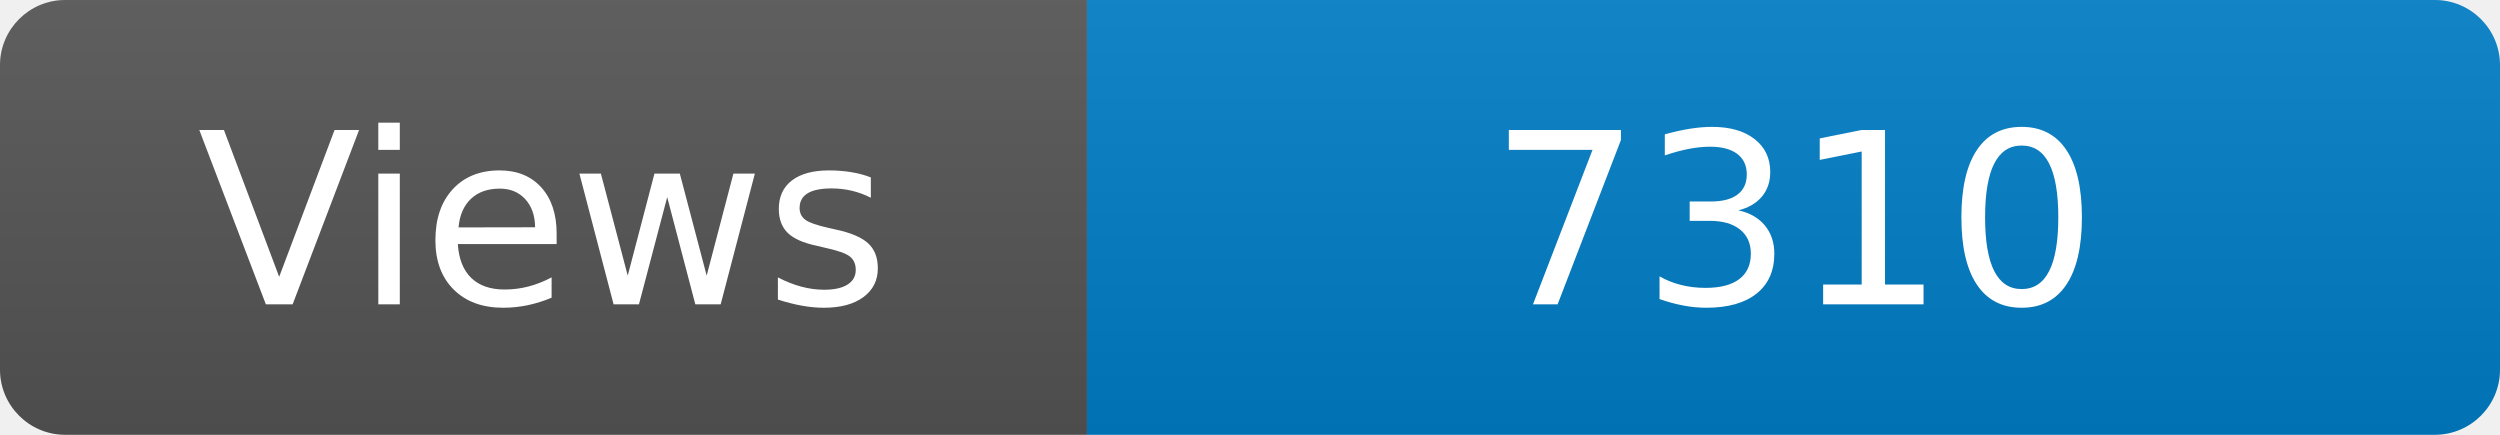
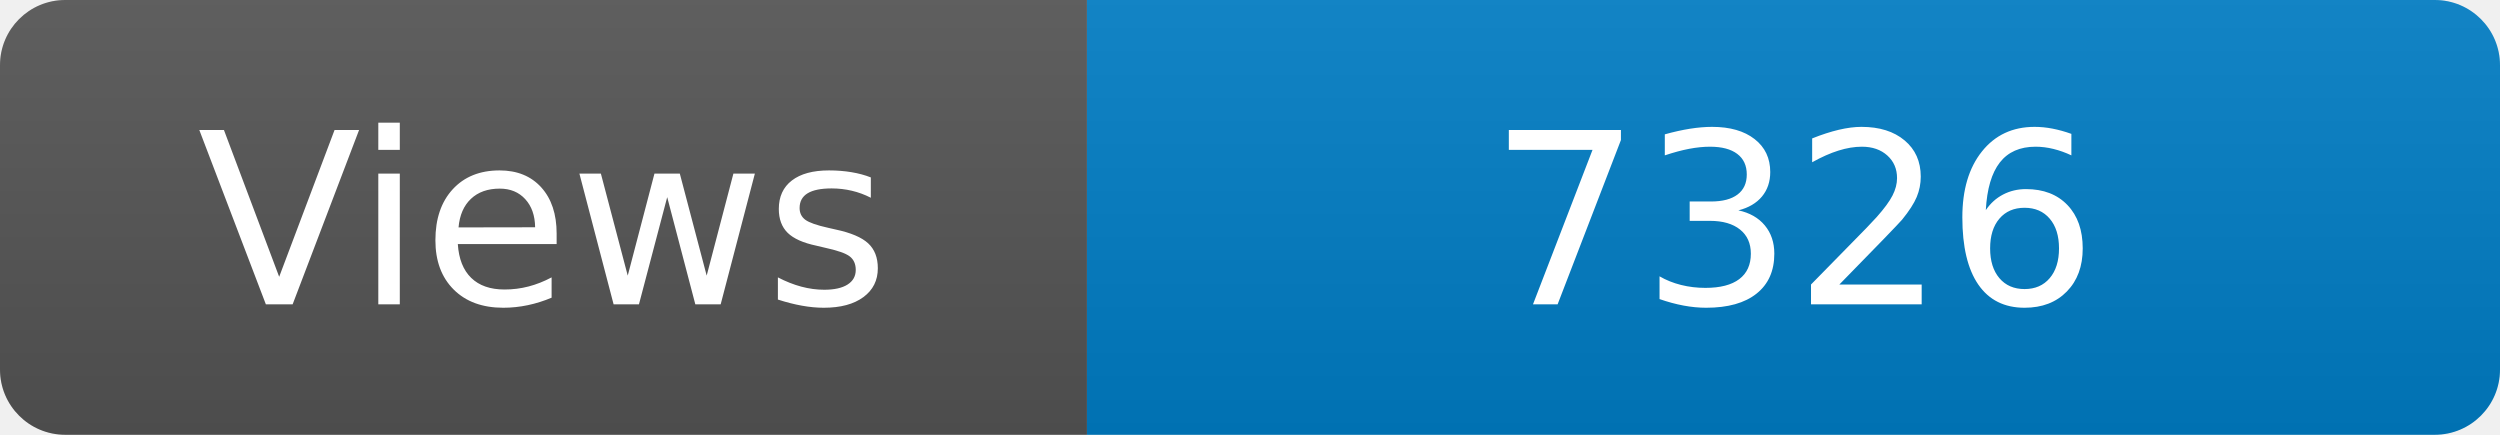
<svg xmlns="http://www.w3.org/2000/svg" width="115" height="20" role="img" aria-label="Maintained?: yes">
  <linearGradient id="s" x2="0" y2="100%">
    <stop offset="0" stop-color="#bbb" stop-opacity=".1" />
    <stop offset="1" stop-opacity=".1" />
  </linearGradient>
  <clipPath id="r">
    <rect width="115" height="20" rx="3" fill="#fff" />
  </clipPath>
  <g clip-path="url(#r)">
    <rect width="50" height="20" fill="#555" />
    <rect x="50" width="160" height="20" fill="#007ec6" />
    <rect width="115" height="20" fill="url(#s)" />
  </g>
  <g fill="#fff" text-anchor="middle" font-family="Verdana,Geneva,DejaVu Sans,sans-serif" font-size="110">
    <text x="250" y="140" transform="scale(.1)" fill="#fff">Views</text>
-     <text x="825" y="140" transform="scale(.1)" fill="#fff">7310</text>
+     <text x="825" y="140" transform="scale(.1)" fill="#fff">7326</text>
  </g>
</svg>
